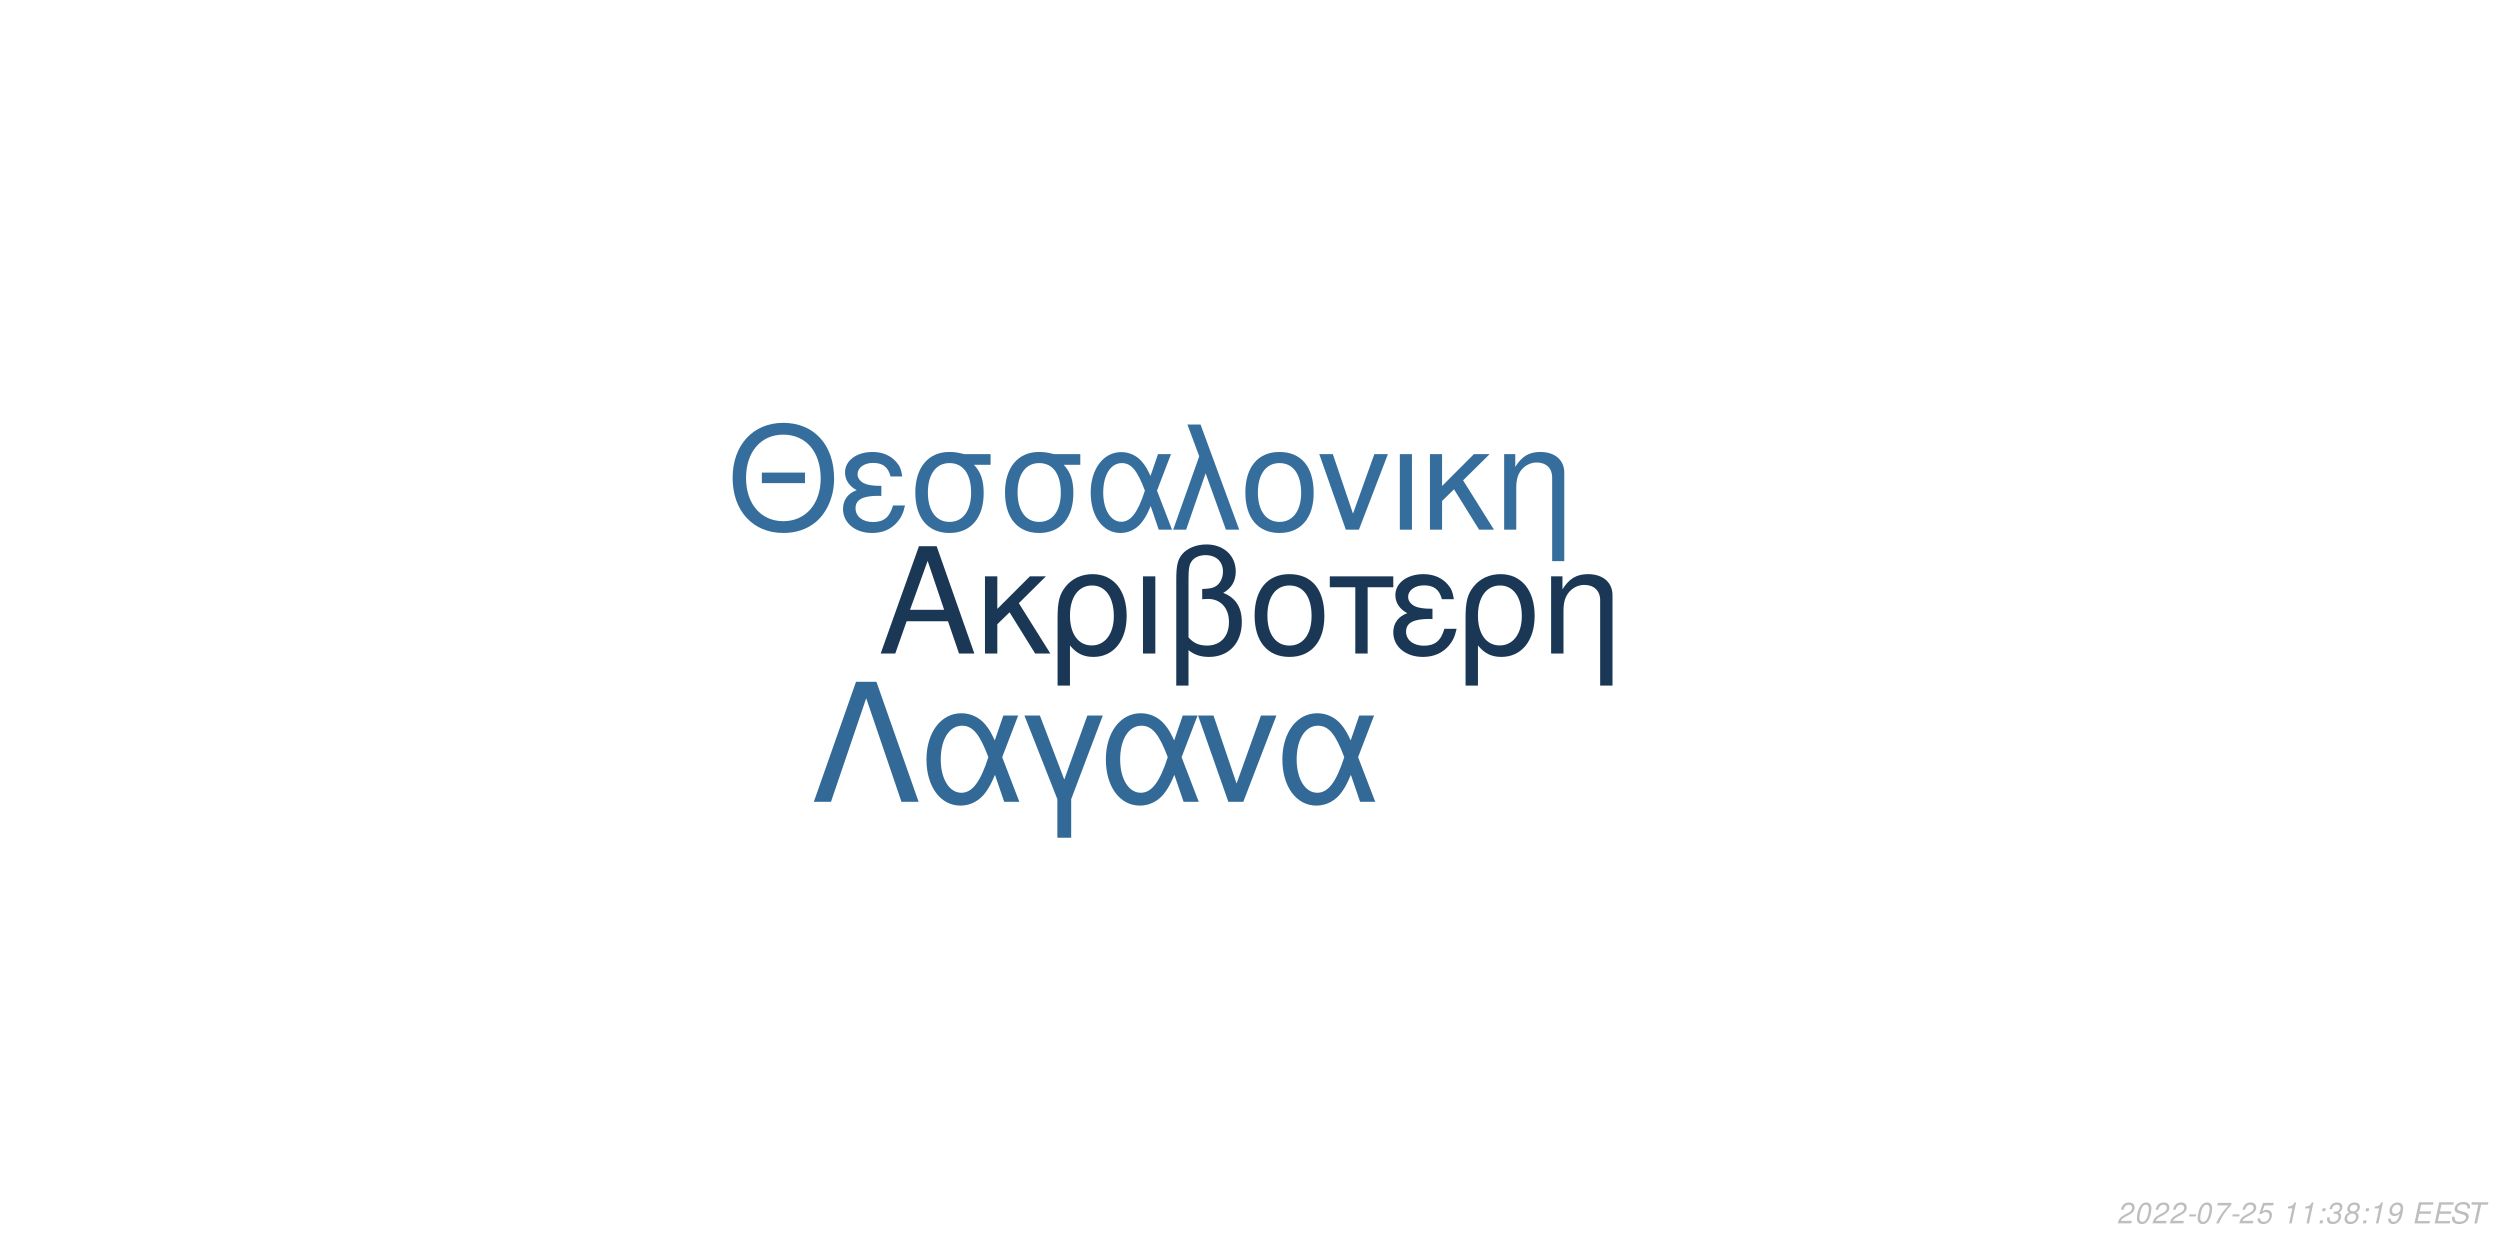
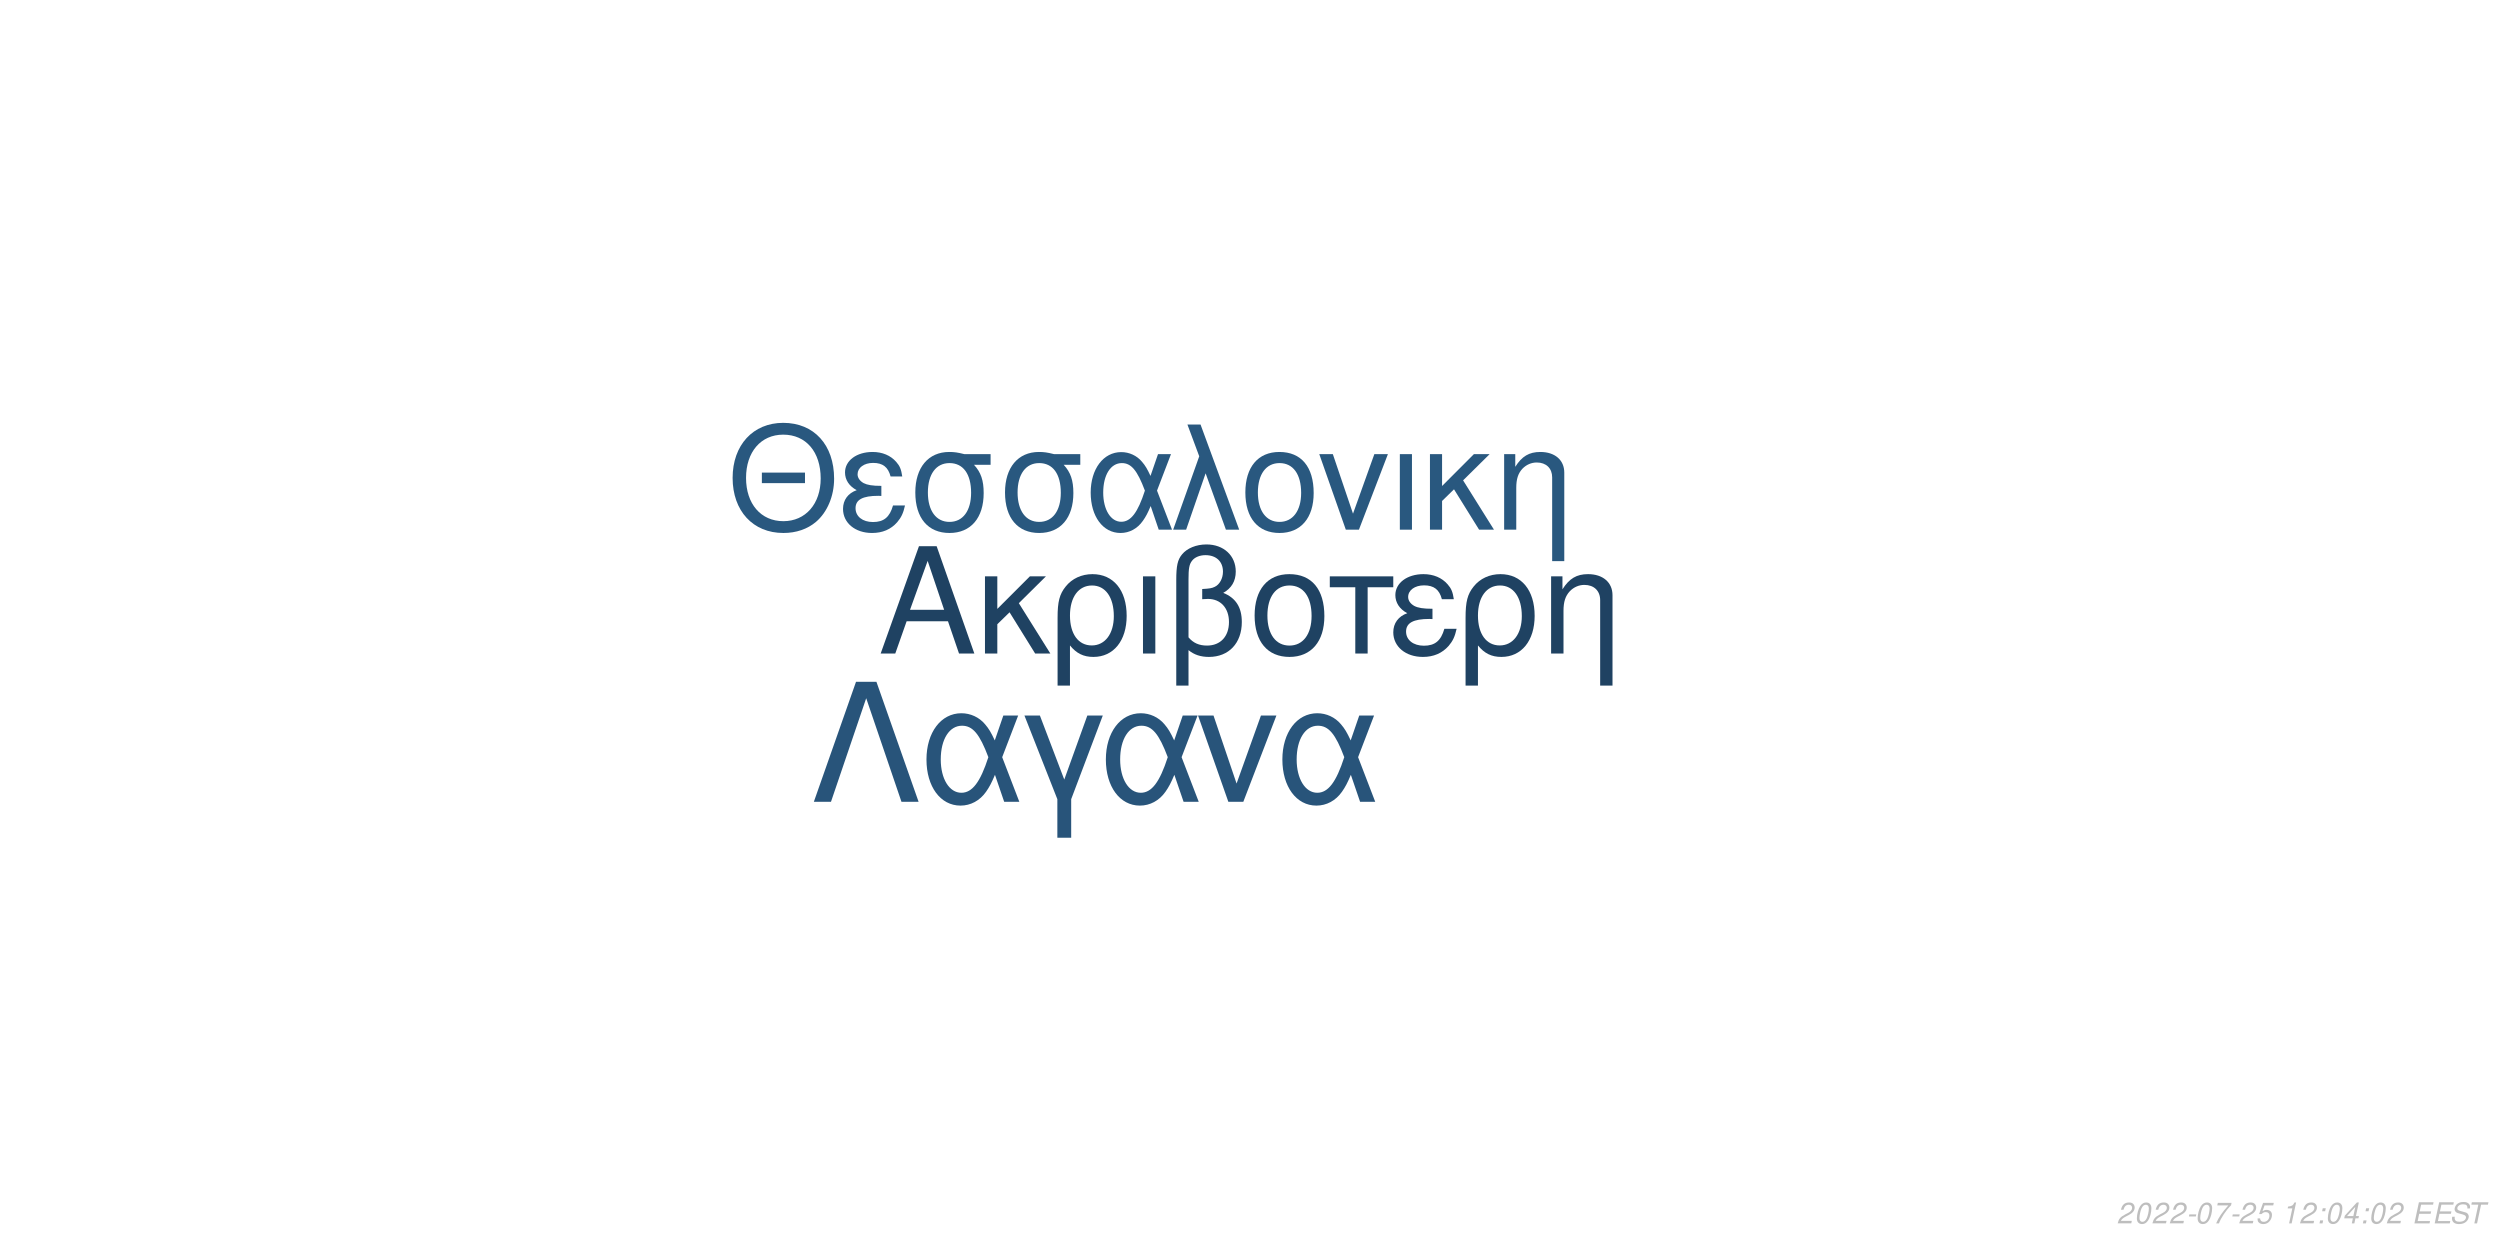
<svg xmlns="http://www.w3.org/2000/svg" xmlns:xlink="http://www.w3.org/1999/xlink" width="864pt" height="432pt" viewBox="0 0 864 432" version="1.1">
  <defs>
    <g>
      <symbol overflow="visible" id="glyph0-0">
        <path style="stroke:none;" d="" />
      </symbol>
      <symbol overflow="visible" id="glyph0-1">
        <path style="stroke:none;" d="M 24.125 -11.141 L 27.938 0 L 33.234 0 L 20.203 -37.094 L 14.094 -37.094 L 0.859 0 L 5.906 0 L 9.828 -11.141 Z M 22.797 -15.109 L 11 -15.109 L 17.094 -32.016 Z M 22.797 -15.109 " />
      </symbol>
      <symbol overflow="visible" id="glyph0-2">
        <path style="stroke:none;" d="M 7.172 -15.422 L 7.172 -26.672 L 2.906 -26.672 L 2.906 0 L 7.172 0 L 7.172 -10.125 L 11.406 -14.25 L 20.25 0 L 25.5 0 L 14.609 -17.406 L 23.969 -26.672 L 18.422 -26.672 Z M 7.172 -15.422 " />
      </symbol>
      <symbol overflow="visible" id="glyph0-3">
        <path style="stroke:none;" d="M 3 11.094 L 7.281 11.094 L 7.281 -2.797 C 9.516 -0.047 11.953 1.172 15.375 1.172 C 22.344 1.172 26.875 -4.422 26.875 -13.031 C 26.875 -21.891 22.297 -27.438 15.062 -27.438 C 11.297 -27.438 7.984 -25.906 5.797 -23.156 C 3.672 -20.516 3 -17.969 3 -12.359 Z M 14.906 -23.516 C 19.547 -23.516 22.438 -19.438 22.438 -12.922 C 22.438 -6.812 19.391 -2.797 14.812 -2.797 C 10.172 -2.797 7.281 -6.766 7.281 -13.125 C 7.281 -19.484 10.234 -23.516 14.906 -23.516 Z M 14.906 -23.516 " />
      </symbol>
      <symbol overflow="visible" id="glyph0-4">
        <path style="stroke:none;" d="M 3.516 0 L 7.781 0 L 7.781 -26.672 L 3.516 -26.672 Z M 3.516 0 " />
      </symbol>
      <symbol overflow="visible" id="glyph0-5">
        <path style="stroke:none;" d="M 4.016 11.094 L 8.25 11.094 L 8.25 -1.172 C 10.172 0.406 12.422 1.172 15.312 1.172 C 22.188 1.172 26.672 -3.609 26.672 -10.891 C 26.672 -15.984 24.578 -19.234 20.25 -20.969 C 23.109 -22.547 24.578 -25.031 24.578 -28.344 C 24.578 -33.844 20.406 -37.703 14.453 -37.703 C 10.938 -37.703 7.734 -36.391 6 -34.25 C 4.484 -32.422 4.016 -30.328 4.016 -25.391 Z M 8.25 -25.656 C 8.25 -29.359 8.5 -30.844 9.469 -32.062 C 10.375 -33.281 12.156 -34 14.094 -34 C 17.812 -34 20.156 -31.812 20.156 -28.297 C 20.156 -25.953 18.984 -23.812 17.297 -23.047 C 16.281 -22.547 15.469 -22.438 12.984 -22.297 L 12.984 -18.781 C 13.734 -18.828 14.344 -18.875 14.969 -18.875 C 19.344 -18.875 22.234 -15.719 22.234 -10.891 C 22.234 -5.906 19.281 -2.75 14.656 -2.75 C 11.953 -2.75 9.922 -3.609 8.25 -5.594 Z M 8.25 -25.656 " />
      </symbol>
      <symbol overflow="visible" id="glyph0-6">
        <path style="stroke:none;" d="M 14.094 -27.438 C 6.562 -27.438 2.094 -22.094 2.094 -13.125 C 2.094 -4.125 6.562 1.172 14.141 1.172 C 21.672 1.172 26.203 -4.172 26.203 -12.922 C 26.203 -22.188 21.828 -27.438 14.094 -27.438 Z M 14.141 -23.516 C 18.938 -23.516 21.781 -19.594 21.781 -12.984 C 21.781 -6.672 18.828 -2.75 14.141 -2.75 C 9.422 -2.75 6.516 -6.672 6.516 -13.125 C 6.516 -19.594 9.422 -23.516 14.141 -23.516 Z M 14.141 -23.516 " />
      </symbol>
      <symbol overflow="visible" id="glyph0-7">
        <path style="stroke:none;" d="M 7.891 0 L 12.156 0 L 12.156 -22.906 L 21.016 -22.906 L 21.016 -26.672 L -0.922 -26.672 L -0.922 -22.906 L 7.891 -22.906 Z M 7.891 0 " />
      </symbol>
      <symbol overflow="visible" id="glyph0-8">
        <path style="stroke:none;" d="M 14.562 -15.469 C 11.344 -15.469 9.562 -15.781 8.297 -16.438 C 6.922 -17.203 6.156 -18.328 6.156 -19.547 C 6.156 -21.891 8.453 -23.562 11.656 -23.562 C 15.062 -23.562 16.953 -22.094 17.812 -18.781 L 21.938 -18.781 C 21.578 -21.266 21.062 -22.5 19.797 -23.922 C 17.812 -26.203 14.906 -27.438 11.453 -27.438 C 5.797 -27.438 1.734 -24.375 1.734 -20.203 C 1.734 -17.609 3.156 -15.375 5.859 -13.938 C 2.797 -12.875 1.016 -10.484 1.016 -7.328 C 1.016 -2.391 5.297 1.172 11.25 1.172 C 14.969 1.172 17.906 -0.109 20.156 -2.641 C 21.578 -4.328 22.297 -5.797 22.906 -8.547 L 18.672 -8.547 C 17.5 -4.422 15.422 -2.703 11.609 -2.703 C 7.938 -2.703 5.438 -4.688 5.438 -7.578 C 5.438 -10.578 7.938 -11.953 13.484 -11.953 C 13.641 -11.953 14.094 -11.953 14.562 -11.906 Z M 14.562 -15.469 " />
      </symbol>
      <symbol overflow="visible" id="glyph0-9">
        <path style="stroke:none;" d="M 3.562 -26.672 L 3.562 0 L 7.844 0 L 7.844 -14.703 C 7.844 -17.906 8.5 -19.891 10.031 -21.531 C 11.406 -22.953 13.188 -23.719 15.062 -23.719 C 18.375 -23.719 20.516 -21.672 20.516 -18.469 L 20.516 11.094 L 24.781 11.094 L 24.781 -20.156 C 24.781 -24.578 21.469 -27.438 16.328 -27.438 C 12.359 -27.438 9.828 -25.906 7.484 -22.188 L 7.484 -26.672 Z M 3.562 -26.672 " />
      </symbol>
      <symbol overflow="visible" id="glyph1-0">
        <path style="stroke:none;" d="" />
      </symbol>
      <symbol overflow="visible" id="glyph1-1">
        <path style="stroke:none;" d="M 26.859 -19.734 L 11.953 -19.734 L 11.953 -16.094 L 26.859 -16.094 Z M 19.328 -36.922 C 8.922 -36.922 1.844 -29.25 1.844 -17.891 C 1.844 -6.484 8.875 1.141 19.391 1.141 C 23.812 1.141 27.703 -0.203 30.641 -2.688 C 34.578 -6.031 36.922 -11.656 36.922 -17.594 C 36.922 -29.297 30 -36.922 19.328 -36.922 Z M 19.328 -32.844 C 27.203 -32.844 32.281 -26.906 32.281 -17.688 C 32.281 -8.922 27.062 -2.938 19.391 -2.938 C 11.609 -2.938 6.484 -8.922 6.484 -17.891 C 6.484 -26.859 11.609 -32.844 19.328 -32.844 Z M 19.328 -32.844 " />
      </symbol>
      <symbol overflow="visible" id="glyph1-2">
        <path style="stroke:none;" d="M 14.25 -15.141 C 11.109 -15.141 9.375 -15.453 8.125 -16.094 C 6.781 -16.844 6.031 -17.938 6.031 -19.141 C 6.031 -21.422 8.266 -23.078 11.406 -23.078 C 14.75 -23.078 16.594 -21.625 17.438 -18.391 L 21.469 -18.391 C 21.125 -20.828 20.625 -22.031 19.391 -23.422 C 17.438 -25.656 14.594 -26.859 11.219 -26.859 C 5.688 -26.859 1.688 -23.875 1.688 -19.781 C 1.688 -17.234 3.094 -15.047 5.734 -13.656 C 2.734 -12.609 1 -10.266 1 -7.172 C 1 -2.344 5.188 1.141 11.016 1.141 C 14.656 1.141 17.547 -0.094 19.734 -2.594 C 21.125 -4.234 21.828 -5.688 22.422 -8.375 L 18.281 -8.375 C 17.141 -4.328 15.094 -2.641 11.359 -2.641 C 7.766 -2.641 5.328 -4.578 5.328 -7.422 C 5.328 -10.359 7.766 -11.703 13.203 -11.703 C 13.359 -11.703 13.797 -11.703 14.25 -11.656 Z M 14.25 -15.141 " />
      </symbol>
      <symbol overflow="visible" id="glyph1-3">
        <path style="stroke:none;" d="M 29 -26.109 L 19.938 -26.109 C 17.594 -26.703 16.438 -26.859 14.703 -26.859 C 7.469 -26.859 2.984 -21.469 2.984 -12.859 C 2.984 -4.031 7.375 1.141 14.797 1.141 C 22.172 1.141 26.609 -4.078 26.609 -12.656 C 26.609 -17.047 25.656 -19.828 23.266 -22.422 L 29 -22.422 Z M 14.797 -23.016 C 19.531 -23.016 22.266 -19.234 22.266 -12.75 C 22.266 -6.531 19.438 -2.688 14.797 -2.688 C 10.172 -2.688 7.328 -6.531 7.328 -12.859 C 7.328 -19.188 10.172 -23.016 14.797 -23.016 Z M 14.797 -23.016 " />
      </symbol>
      <symbol overflow="visible" id="glyph1-4">
        <path style="stroke:none;" d="M 29.344 -26.109 L 24.859 -26.109 L 22.266 -18.578 C 21.125 -21.031 20.484 -22.125 19.328 -23.469 C 17.547 -25.609 14.906 -26.812 12.156 -26.812 C 5.984 -26.812 1.594 -20.984 1.594 -12.812 C 1.594 -4.578 5.828 1.141 11.906 1.141 C 14.953 1.141 17.734 -0.344 19.625 -3.047 C 20.672 -4.531 21.281 -5.688 22.328 -8.172 L 25.109 0 L 29.703 0 L 24.516 -13.5 Z M 20.328 -13.5 C 17.891 -5.922 15.453 -2.734 12.156 -2.734 C 8.516 -2.734 5.922 -6.922 5.922 -12.812 C 5.922 -18.938 8.516 -23.016 12.359 -23.016 C 15.594 -23.016 17.688 -20.531 20.328 -13.5 Z M 20.328 -13.5 " />
      </symbol>
      <symbol overflow="visible" id="glyph1-5">
        <path style="stroke:none;" d="M 1.094 0 L 5.578 0 L 12.312 -19.484 L 19.328 0 L 23.922 0 L 10.562 -36.328 L 6.031 -36.328 L 10.109 -25.359 Z M 1.094 0 " />
      </symbol>
      <symbol overflow="visible" id="glyph1-6">
        <path style="stroke:none;" d="M 13.797 -26.859 C 6.422 -26.859 2.047 -21.625 2.047 -12.859 C 2.047 -4.031 6.422 1.141 13.859 1.141 C 21.234 1.141 25.656 -4.078 25.656 -12.656 C 25.656 -21.719 21.375 -26.859 13.797 -26.859 Z M 13.859 -23.016 C 18.531 -23.016 21.328 -19.188 21.328 -12.703 C 21.328 -6.531 18.438 -2.688 13.859 -2.688 C 9.219 -2.688 6.375 -6.531 6.375 -12.859 C 6.375 -19.188 9.219 -23.016 13.859 -23.016 Z M 13.859 -23.016 " />
      </symbol>
      <symbol overflow="visible" id="glyph1-7">
        <path style="stroke:none;" d="M 14.297 0 L 24.312 -26.109 L 19.625 -26.109 L 12.25 -5.531 L 5.281 -26.109 L 0.594 -26.109 L 9.766 0 Z M 14.297 0 " />
      </symbol>
      <symbol overflow="visible" id="glyph1-8">
        <path style="stroke:none;" d="M 3.438 0 L 7.625 0 L 7.625 -26.109 L 3.438 -26.109 Z M 3.438 0 " />
      </symbol>
      <symbol overflow="visible" id="glyph1-9">
        <path style="stroke:none;" d="M 7.031 -15.094 L 7.031 -26.109 L 2.844 -26.109 L 2.844 0 L 7.031 0 L 7.031 -9.922 L 11.156 -13.953 L 19.828 0 L 24.969 0 L 14.297 -17.047 L 23.469 -26.109 L 18.031 -26.109 Z M 7.031 -15.094 " />
      </symbol>
      <symbol overflow="visible" id="glyph1-10">
        <path style="stroke:none;" d="M 3.484 -26.109 L 3.484 0 L 7.672 0 L 7.672 -14.406 C 7.672 -17.547 8.328 -19.484 9.812 -21.078 C 11.156 -22.469 12.906 -23.219 14.75 -23.219 C 17.984 -23.219 20.078 -21.234 20.078 -18.094 L 20.078 10.859 L 24.266 10.859 L 24.266 -19.734 C 24.266 -24.062 21.031 -26.859 16 -26.859 C 12.109 -26.859 9.609 -25.359 7.328 -21.719 L 7.328 -26.109 Z M 3.484 -26.109 " />
      </symbol>
      <symbol overflow="visible" id="glyph2-0">
        <path style="stroke:none;" d="" />
      </symbol>
      <symbol overflow="visible" id="glyph2-1">
        <path style="stroke:none;" d="M 22.531 -41.484 L 15.484 -41.484 L 0.906 0 L 6.828 0 L 19 -35.797 L 31.188 0 L 37.109 0 Z M 22.531 -41.484 " />
      </symbol>
      <symbol overflow="visible" id="glyph2-2">
        <path style="stroke:none;" d="M 33.516 -29.812 L 28.391 -29.812 L 25.438 -21.219 C 24.125 -24.016 23.391 -25.266 22.078 -26.797 C 20.031 -29.25 17.016 -30.609 13.891 -30.609 C 6.828 -30.609 1.828 -23.953 1.828 -14.625 C 1.828 -5.234 6.656 1.312 13.594 1.312 C 17.078 1.312 20.266 -0.391 22.422 -3.469 C 23.609 -5.172 24.297 -6.484 25.5 -9.328 L 28.688 0 L 33.922 0 L 28 -15.422 Z M 23.219 -15.422 C 20.422 -6.766 17.641 -3.125 13.891 -3.125 C 9.734 -3.125 6.766 -7.906 6.766 -14.625 C 6.766 -21.625 9.734 -26.297 14.109 -26.297 C 17.812 -26.297 20.203 -23.453 23.219 -15.422 Z M 23.219 -15.422 " />
      </symbol>
      <symbol overflow="visible" id="glyph2-3">
        <path style="stroke:none;" d="M 12.062 12.406 L 16.844 12.406 L 16.844 -0.906 L 27.766 -29.812 L 22.422 -29.812 L 14.453 -7.688 L 6.031 -29.812 L 0.688 -29.812 L 12.062 -0.906 Z M 12.062 12.406 " />
      </symbol>
      <symbol overflow="visible" id="glyph2-4">
        <path style="stroke:none;" d="M 16.328 0 L 27.766 -29.812 L 22.422 -29.812 L 14 -6.312 L 6.031 -29.812 L 0.688 -29.812 L 11.156 0 Z M 16.328 0 " />
      </symbol>
      <symbol overflow="visible" id="glyph3-0">
        <path style="stroke:none;" d="" />
      </symbol>
      <symbol overflow="visible" id="glyph3-1">
        <path style="stroke:none;" d="M 5.234 -0.875 L 1.469 -0.875 C 1.641 -1.375 2.203 -1.891 3.109 -2.344 L 4.234 -2.938 C 5.562 -3.625 6.219 -4.469 6.219 -5.484 C 6.219 -5.938 6.062 -6.359 5.797 -6.656 C 5.469 -7.047 4.984 -7.234 4.312 -7.234 C 2.766 -7.234 1.891 -6.453 1.484 -4.734 L 2.375 -4.734 C 2.484 -5.188 2.609 -5.484 2.797 -5.75 C 3.094 -6.203 3.609 -6.453 4.188 -6.453 C 4.891 -6.453 5.344 -6.031 5.344 -5.375 C 5.344 -4.703 4.859 -4.094 4.016 -3.656 L 2.984 -3.125 C 1.234 -2.188 0.797 -1.656 0.344 -0.016 L 5.047 -0.016 Z M 5.234 -0.875 " />
      </symbol>
      <symbol overflow="visible" id="glyph3-2">
        <path style="stroke:none;" d="M 4.203 -7.234 C 3.375 -7.234 2.688 -6.812 2.125 -5.984 C 1.484 -5.047 0.984 -3.188 0.984 -1.734 C 0.984 -1.109 1.172 -0.562 1.484 -0.266 C 1.797 0.047 2.281 0.234 2.766 0.234 C 3.625 0.234 4.281 -0.156 4.859 -1.016 C 5.516 -1.953 6 -3.797 6 -5.266 C 6 -6.5 5.328 -7.234 4.203 -7.234 Z M 4.094 -6.453 C 4.734 -6.453 5.125 -5.984 5.125 -5.156 C 5.125 -4.203 4.781 -2.625 4.406 -1.812 C 3.984 -0.938 3.516 -0.547 2.875 -0.547 C 2.25 -0.547 1.875 -1.031 1.875 -1.828 C 1.875 -2.797 2.203 -4.344 2.594 -5.203 C 2.984 -6.047 3.453 -6.453 4.094 -6.453 Z M 4.094 -6.453 " />
      </symbol>
      <symbol overflow="visible" id="glyph3-3">
        <path style="stroke:none;" d="M 3.516 -3.125 L 1.125 -3.125 L 0.969 -2.406 L 3.359 -2.406 Z M 3.516 -3.125 " />
      </symbol>
      <symbol overflow="visible" id="glyph3-4">
        <path style="stroke:none;" d="M 6.703 -7.094 L 1.953 -7.094 L 1.766 -6.219 L 5.594 -6.219 C 3.344 -3.688 2.266 -2.109 1.375 0 L 2.344 0 C 3.031 -1.906 4.828 -4.594 6.547 -6.281 Z M 6.703 -7.094 " />
      </symbol>
      <symbol overflow="visible" id="glyph3-5">
        <path style="stroke:none;" d="M 6.297 -7.094 L 2.594 -7.094 L 1.234 -3.234 L 2.047 -3.234 C 2.656 -3.766 2.938 -3.906 3.531 -3.906 C 4.328 -3.906 4.797 -3.453 4.797 -2.688 C 4.797 -1.438 3.969 -0.547 2.828 -0.547 C 2.031 -0.547 1.609 -0.938 1.578 -1.734 L 0.703 -1.734 L 0.703 -1.516 C 0.703 -0.938 0.844 -0.547 1.188 -0.266 C 1.562 0.062 2.078 0.234 2.703 0.234 C 3.656 0.234 4.391 -0.156 4.984 -0.922 C 5.422 -1.5 5.672 -2.234 5.672 -2.953 C 5.672 -4 4.938 -4.672 3.812 -4.672 C 3.328 -4.672 2.906 -4.547 2.406 -4.234 L 3.109 -6.219 L 6.109 -6.219 Z M 6.297 -7.094 " />
      </symbol>
      <symbol overflow="visible" id="glyph3-6">
        <path style="stroke:none;" d="" />
      </symbol>
      <symbol overflow="visible" id="glyph3-7">
        <path style="stroke:none;" d="M 3.703 -5.188 L 2.594 0 L 3.469 0 L 5.016 -7.234 L 4.438 -7.234 C 3.906 -6.156 3.688 -6.016 2.234 -5.812 L 2.109 -5.188 Z M 3.703 -5.188 " />
      </symbol>
      <symbol overflow="visible" id="glyph3-8">
        <path style="stroke:none;" d="M 2.359 -1.031 L 1.312 -1.031 L 1.094 0 L 2.141 0 Z M 3.266 -5.234 L 2.219 -5.234 L 2 -4.203 L 3.047 -4.203 Z M 3.266 -5.234 " />
      </symbol>
      <symbol overflow="visible" id="glyph3-9">
-         <path style="stroke:none;" d="M 2.922 -3.312 C 3.125 -3.344 3.234 -3.344 3.375 -3.344 C 4.203 -3.344 4.688 -3 4.688 -2.406 C 4.688 -1.312 3.906 -0.547 2.781 -0.547 C 2.047 -0.547 1.594 -0.938 1.594 -1.562 C 1.594 -1.719 1.609 -1.844 1.656 -2.094 L 0.766 -2.094 C 0.734 -1.797 0.719 -1.641 0.719 -1.469 C 0.719 -0.375 1.406 0.234 2.641 0.234 C 3.547 0.234 4.297 -0.078 4.812 -0.656 C 5.266 -1.156 5.562 -1.875 5.562 -2.547 C 5.562 -3.125 5.344 -3.453 4.797 -3.734 C 5.641 -4.234 6.016 -4.844 6.016 -5.734 C 6.016 -6.656 5.312 -7.234 4.203 -7.234 C 3.375 -7.234 2.672 -6.938 2.188 -6.375 C 1.891 -6.031 1.703 -5.641 1.516 -4.906 L 2.391 -4.906 C 2.5 -5.359 2.594 -5.594 2.734 -5.812 C 3.047 -6.234 3.516 -6.453 4.078 -6.453 C 4.734 -6.453 5.141 -6.125 5.141 -5.578 C 5.141 -5.188 5.016 -4.797 4.797 -4.547 C 4.516 -4.234 4 -4.062 3.266 -4.062 L 3.078 -4.062 Z M 2.922 -3.312 " />
+         <path style="stroke:none;" d="M 3.625 -1.75 L 3.266 0 L 4.141 0 L 4.516 -1.75 L 5.562 -1.75 L 5.734 -2.531 L 4.688 -2.531 L 5.688 -7.234 L 5.016 -7.234 L 0.844 -2.672 L 0.641 -1.75 Z M 3.797 -2.531 L 1.594 -2.531 L 4.469 -5.703 Z M 3.797 -2.531 " />
      </symbol>
      <symbol overflow="visible" id="glyph3-10">
-         <path style="stroke:none;" d="M 4.766 -3.797 C 5.078 -3.969 5.234 -4.078 5.438 -4.234 C 5.812 -4.594 6.062 -5.172 6.062 -5.734 C 6.062 -6.625 5.344 -7.234 4.266 -7.234 C 2.812 -7.234 1.703 -6.219 1.703 -4.875 C 1.703 -4.406 1.875 -4.125 2.359 -3.812 C 1.297 -3.312 0.75 -2.516 0.75 -1.469 C 0.75 -0.438 1.547 0.234 2.812 0.234 C 3.656 0.234 4.359 -0.094 4.938 -0.734 C 5.359 -1.234 5.609 -1.859 5.609 -2.438 C 5.609 -3.047 5.312 -3.516 4.766 -3.797 Z M 4.109 -6.453 C 4.797 -6.453 5.188 -6.125 5.188 -5.578 C 5.188 -5.266 5.062 -4.922 4.859 -4.672 C 4.562 -4.312 4.188 -4.156 3.656 -4.156 C 2.984 -4.156 2.594 -4.453 2.594 -4.984 C 2.594 -5.859 3.203 -6.453 4.109 -6.453 Z M 3.453 -3.406 C 4.234 -3.406 4.734 -2.984 4.734 -2.312 C 4.734 -1.312 3.922 -0.547 2.875 -0.547 C 2.125 -0.547 1.625 -0.969 1.625 -1.625 C 1.625 -2.609 2.438 -3.406 3.453 -3.406 Z M 3.453 -3.406 " />
+         <path style="stroke:none;" d="M 2.547 -3.312 L 6.5 -3.312 L 6.688 -4.141 L 2.719 -4.141 L 3.219 -6.469 L 7.344 -6.469 L 7.516 -7.297 L 2.453 -7.297 L 0.906 0 L 6.125 0 L 6.297 -0.812 L 2.016 -0.812 Z M 2.547 -3.312 " />
      </symbol>
      <symbol overflow="visible" id="glyph3-11">
-         <path style="stroke:none;" d="M 0.844 -1.656 C 0.844 -1.547 0.844 -1.438 0.844 -1.375 C 0.844 -0.406 1.531 0.234 2.578 0.234 C 3.203 0.234 3.766 0.016 4.297 -0.438 C 4.938 -1 5.312 -1.656 5.594 -2.719 C 5.844 -3.672 6.016 -4.766 6.016 -5.375 C 6.016 -5.844 5.844 -6.328 5.547 -6.656 C 5.203 -7.031 4.703 -7.234 4.062 -7.234 C 2.516 -7.234 1.297 -5.938 1.297 -4.266 C 1.297 -3.203 1.984 -2.547 3.047 -2.547 C 3.484 -2.547 3.953 -2.672 4.281 -2.891 C 4.406 -2.984 4.547 -3.078 4.828 -3.344 C 4.438 -1.484 3.703 -0.547 2.703 -0.547 C 2.109 -0.547 1.719 -0.938 1.719 -1.547 L 1.719 -1.656 Z M 3.953 -6.453 C 4.625 -6.453 5.141 -5.953 5.141 -5.281 C 5.141 -4.188 4.312 -3.312 3.297 -3.312 C 2.594 -3.312 2.172 -3.734 2.172 -4.453 C 2.172 -5.562 2.984 -6.453 3.953 -6.453 Z M 3.953 -6.453 " />
+         <path style="stroke:none;" d="M 7.062 -5.156 C 7.125 -5.438 7.141 -5.562 7.141 -5.703 C 7.141 -6.156 6.938 -6.594 6.594 -6.891 C 6.188 -7.25 5.656 -7.406 4.875 -7.406 C 3.844 -7.406 3.047 -7.125 2.5 -6.562 C 2.094 -6.141 1.781 -5.438 1.781 -4.922 C 1.781 -4.297 2.219 -3.766 2.891 -3.562 L 4.594 -3.094 C 5.406 -2.859 5.734 -2.578 5.734 -2.094 C 5.734 -1.781 5.547 -1.406 5.266 -1.141 C 4.844 -0.766 4.266 -0.578 3.453 -0.578 C 2.328 -0.578 1.812 -0.984 1.812 -1.906 C 1.812 -2.047 1.812 -2.125 1.844 -2.312 L 0.984 -2.312 C 0.906 -2.062 0.891 -1.906 0.891 -1.688 C 0.891 -0.484 1.797 0.234 3.297 0.234 C 4.359 0.234 5.234 -0.062 5.812 -0.609 C 6.344 -1.078 6.688 -1.797 6.688 -2.375 C 6.688 -2.641 6.609 -2.906 6.453 -3.156 C 6.234 -3.5 5.938 -3.703 5.469 -3.828 L 3.75 -4.312 C 2.984 -4.547 2.734 -4.734 2.734 -5.188 C 2.734 -5.547 2.875 -5.844 3.188 -6.109 C 3.547 -6.438 4.031 -6.594 4.703 -6.594 C 5.266 -6.594 5.688 -6.484 5.906 -6.297 C 6.094 -6.125 6.219 -5.797 6.219 -5.516 C 6.219 -5.422 6.203 -5.344 6.188 -5.156 Z M 7.062 -5.156 " />
      </symbol>
      <symbol overflow="visible" id="glyph3-12">
-         <path style="stroke:none;" d="M 2.547 -3.312 L 6.5 -3.312 L 6.688 -4.141 L 2.719 -4.141 L 3.219 -6.469 L 7.344 -6.469 L 7.516 -7.297 L 2.453 -7.297 L 0.906 0 L 6.125 0 L 6.297 -0.812 L 2.016 -0.812 Z M 2.547 -3.312 " />
-       </symbol>
-       <symbol overflow="visible" id="glyph3-13">
-         <path style="stroke:none;" d="M 7.062 -5.156 C 7.125 -5.438 7.141 -5.562 7.141 -5.703 C 7.141 -6.156 6.938 -6.594 6.594 -6.891 C 6.188 -7.25 5.656 -7.406 4.875 -7.406 C 3.844 -7.406 3.047 -7.125 2.5 -6.562 C 2.094 -6.141 1.781 -5.438 1.781 -4.922 C 1.781 -4.297 2.219 -3.766 2.891 -3.562 L 4.594 -3.094 C 5.406 -2.859 5.734 -2.578 5.734 -2.094 C 5.734 -1.781 5.547 -1.406 5.266 -1.141 C 4.844 -0.766 4.266 -0.578 3.453 -0.578 C 2.328 -0.578 1.812 -0.984 1.812 -1.906 C 1.812 -2.047 1.812 -2.125 1.844 -2.312 L 0.984 -2.312 C 0.906 -2.062 0.891 -1.906 0.891 -1.688 C 0.891 -0.484 1.797 0.234 3.297 0.234 C 4.359 0.234 5.234 -0.062 5.812 -0.609 C 6.344 -1.078 6.688 -1.797 6.688 -2.375 C 6.688 -2.641 6.609 -2.906 6.453 -3.156 C 6.234 -3.5 5.938 -3.703 5.469 -3.828 L 3.75 -4.312 C 2.984 -4.547 2.734 -4.734 2.734 -5.188 C 2.734 -5.547 2.875 -5.844 3.188 -6.109 C 3.547 -6.438 4.031 -6.594 4.703 -6.594 C 5.266 -6.594 5.688 -6.484 5.906 -6.297 C 6.094 -6.125 6.219 -5.797 6.219 -5.516 C 6.219 -5.422 6.203 -5.344 6.188 -5.156 Z M 7.062 -5.156 " />
-       </symbol>
-       <symbol overflow="visible" id="glyph3-14">
        <path style="stroke:none;" d="M 4.938 -6.469 L 7.312 -6.469 L 7.484 -7.297 L 1.75 -7.297 L 1.578 -6.469 L 3.984 -6.469 L 2.609 0 L 3.547 0 Z M 4.938 -6.469 " />
      </symbol>
    </g>
  </defs>
  <g id="surface1">
    <rect x="0" y="0" width="864" height="432" style="fill:rgb(100%,100%,100%);fill-opacity:1;stroke:none;" />
-     <g style="fill:rgb(10.196%,21.961%,33.333%);fill-opacity:1;">
+     <g style="fill:rgb(12.157%,25.882%,38.431%);fill-opacity:1;">
      <use xlink:href="#glyph0-1" x="303.5" y="225.861" />
      <use xlink:href="#glyph0-2" x="337.5" y="225.861" />
      <use xlink:href="#glyph0-3" x="362.5" y="225.861" />
      <use xlink:href="#glyph0-4" x="391.5" y="225.861" />
      <use xlink:href="#glyph0-5" x="402.5" y="225.861" />
      <use xlink:href="#glyph0-6" x="431.5" y="225.861" />
      <use xlink:href="#glyph0-7" x="460.5" y="225.861" />
      <use xlink:href="#glyph0-8" x="480.5" y="225.861" />
      <use xlink:href="#glyph0-3" x="503.5" y="225.861" />
      <use xlink:href="#glyph0-9" x="532.5" y="225.861" />
    </g>
-     <g style="fill:rgb(20.784%,43.137%,61.569%);fill-opacity:1;">
+     <g style="fill:rgb(16.078%,34.51%,49.804%);fill-opacity:1;">
      <use xlink:href="#glyph1-1" x="251.348" y="183.058" />
      <use xlink:href="#glyph1-2" x="290.348" y="183.058" />
      <use xlink:href="#glyph1-3" x="313.348" y="183.058" />
      <use xlink:href="#glyph1-3" x="344.348" y="183.058" />
      <use xlink:href="#glyph1-4" x="375.348" y="183.058" />
      <use xlink:href="#glyph1-5" x="404.348" y="183.058" />
      <use xlink:href="#glyph1-6" x="428.348" y="183.058" />
      <use xlink:href="#glyph1-7" x="455.348" y="183.058" />
      <use xlink:href="#glyph1-8" x="480.348" y="183.058" />
      <use xlink:href="#glyph1-9" x="491.348" y="183.058" />
      <use xlink:href="#glyph1-10" x="516.348" y="183.058" />
    </g>
-     <g style="fill:rgb(19.608%,41.176%,59.216%);fill-opacity:1;">
+     <g style="fill:rgb(15.686%,32.941%,47.843%);fill-opacity:1;">
      <use xlink:href="#glyph2-1" x="280.359" y="277.105" />
      <use xlink:href="#glyph2-2" x="318.359" y="277.105" />
      <use xlink:href="#glyph2-3" x="353.359" y="277.105" />
      <use xlink:href="#glyph2-2" x="380.359" y="277.105" />
      <use xlink:href="#glyph2-4" x="413.359" y="277.105" />
      <use xlink:href="#glyph2-2" x="441.359" y="277.105" />
    </g>
    <g style="fill:rgb(74.51%,74.51%,74.51%);fill-opacity:1;">
      <use xlink:href="#glyph3-1" x="731.52" y="422.81" />
      <use xlink:href="#glyph3-2" x="737.52" y="422.81" />
      <use xlink:href="#glyph3-1" x="743.52" y="422.81" />
      <use xlink:href="#glyph3-1" x="749.52" y="422.81" />
      <use xlink:href="#glyph3-3" x="755.52" y="422.81" />
      <use xlink:href="#glyph3-2" x="758.52" y="422.81" />
      <use xlink:href="#glyph3-4" x="764.52" y="422.81" />
      <use xlink:href="#glyph3-3" x="770.52" y="422.81" />
      <use xlink:href="#glyph3-1" x="773.52" y="422.81" />
      <use xlink:href="#glyph3-5" x="779.52" y="422.81" />
      <use xlink:href="#glyph3-6" x="785.52" y="422.81" />
      <use xlink:href="#glyph3-7" x="788.52" y="422.81" />
-       <use xlink:href="#glyph3-7" x="794.52" y="422.81" />
+       <use xlink:href="#glyph3-1" x="794.52" y="422.81" />
      <use xlink:href="#glyph3-8" x="800.52" y="422.81" />
-       <use xlink:href="#glyph3-9" x="803.52" y="422.81" />
-       <use xlink:href="#glyph3-10" x="809.52" y="422.81" />
+       <use xlink:href="#glyph3-2" x="803.52" y="422.81" />
+       <use xlink:href="#glyph3-9" x="809.52" y="422.81" />
      <use xlink:href="#glyph3-8" x="815.52" y="422.81" />
-       <use xlink:href="#glyph3-7" x="818.52" y="422.81" />
-       <use xlink:href="#glyph3-11" x="824.52" y="422.81" />
+       <use xlink:href="#glyph3-2" x="818.52" y="422.81" />
+       <use xlink:href="#glyph3-1" x="824.52" y="422.81" />
      <use xlink:href="#glyph3-6" x="830.52" y="422.81" />
-       <use xlink:href="#glyph3-12" x="833.52" y="422.81" />
-       <use xlink:href="#glyph3-12" x="840.52" y="422.81" />
-       <use xlink:href="#glyph3-13" x="846.52" y="422.81" />
-       <use xlink:href="#glyph3-14" x="852.52" y="422.81" />
+       <use xlink:href="#glyph3-10" x="833.52" y="422.81" />
+       <use xlink:href="#glyph3-10" x="840.52" y="422.81" />
+       <use xlink:href="#glyph3-11" x="846.52" y="422.81" />
+       <use xlink:href="#glyph3-12" x="852.52" y="422.81" />
    </g>
  </g>
</svg>
